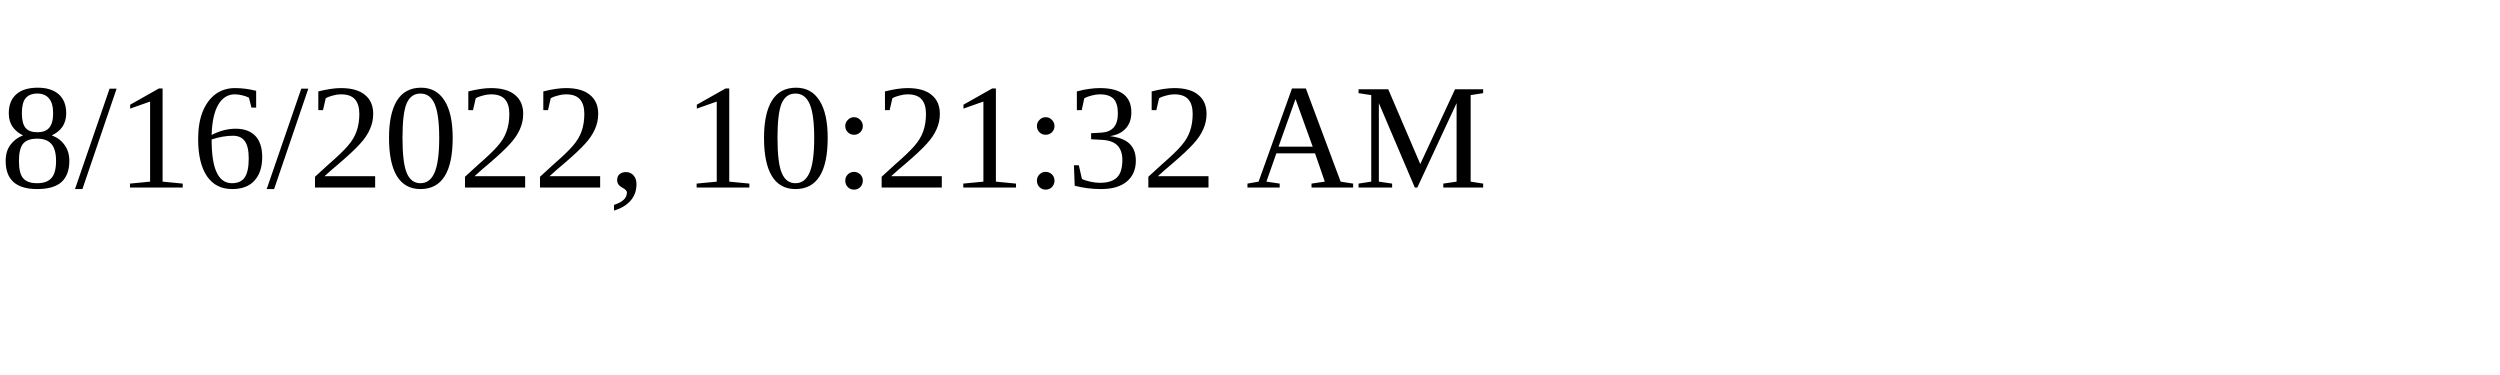
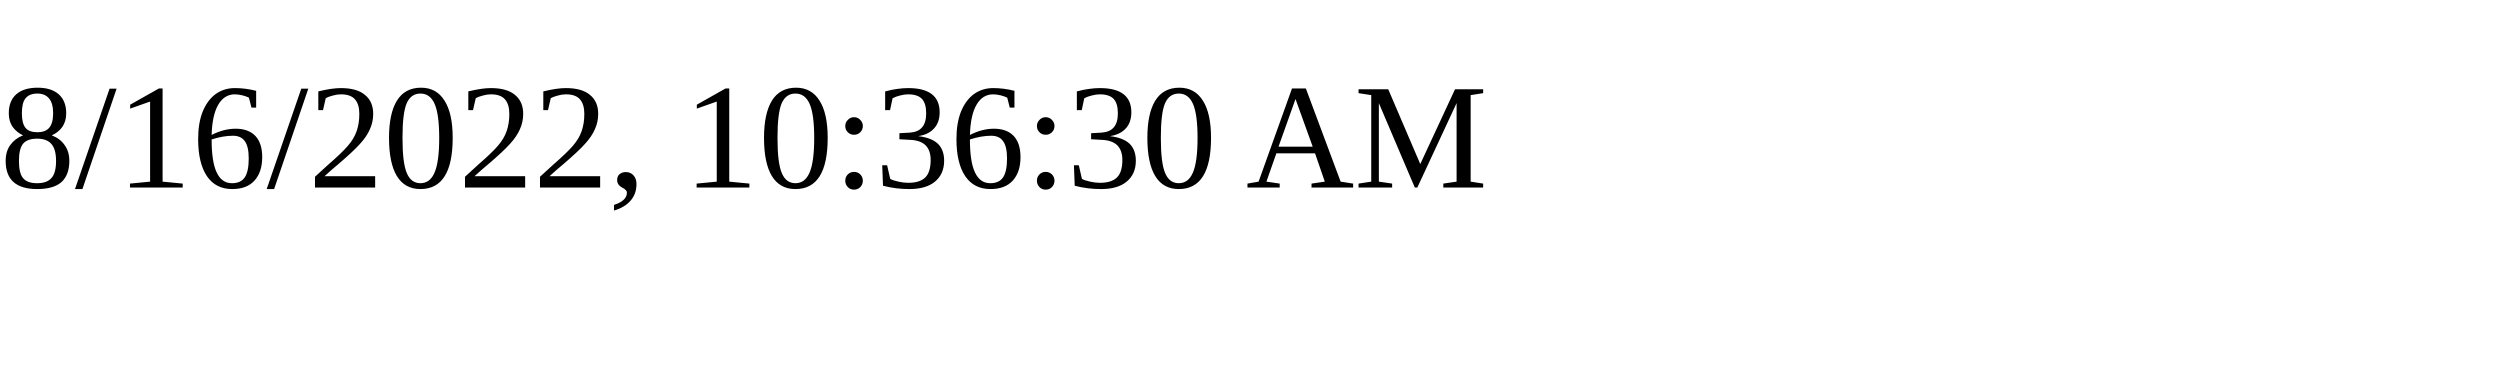
<svg xmlns="http://www.w3.org/2000/svg" height="30" width="200">
-   <text x="0" y="15">8/16/2022, 10:21:32 AM</text>
+   <text x="0" y="15">8/16/2022, 10:36:30 AM</text>
</svg>
